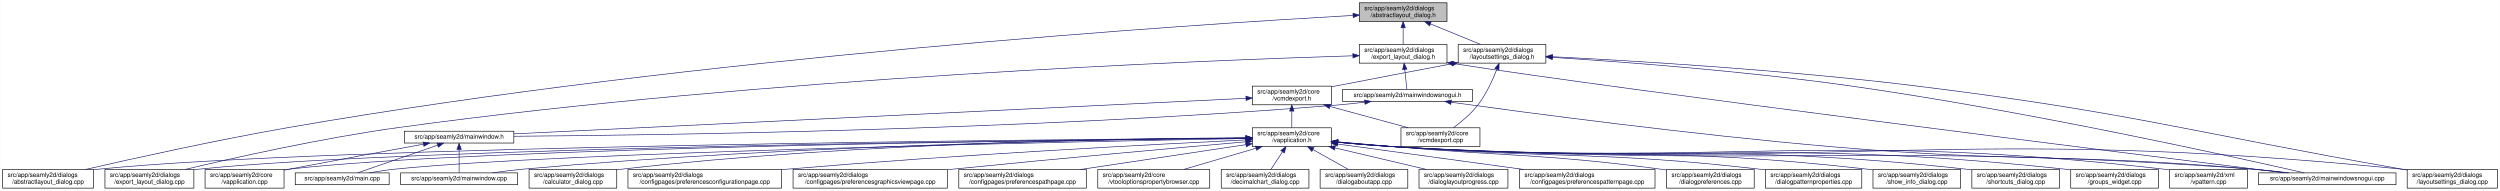
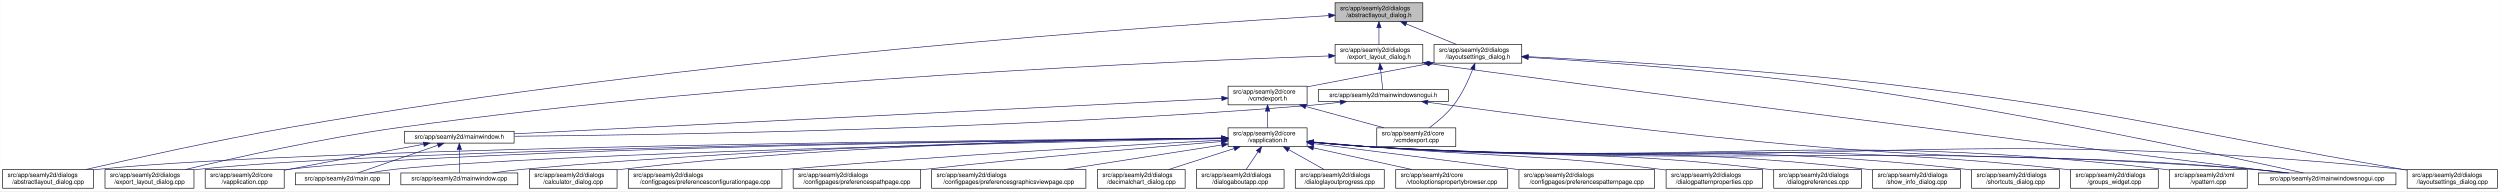
- <svg xmlns="http://www.w3.org/2000/svg" xmlns:xlink="http://www.w3.org/1999/xlink" width="4020pt" height="307pt" viewBox="0.00 0.00 4019.50 307.00">
+ <svg xmlns="http://www.w3.org/2000/svg" xmlns:xlink="http://www.w3.org/1999/xlink" width="4018pt" height="307pt" viewBox="0.00 0.00 4017.50 307.00">
  <g id="graph0" class="graph" transform="scale(1 1) rotate(0) translate(4 303)">
-     <polygon fill="white" stroke="transparent" points="-4,4 -4,-303 4015.5,-303 4015.5,4 -4,4" />
+     <polygon fill="white" stroke="transparent" points="-4,4 -4,-303 4013.5,-303 4013.5,4 -4,4" />
    <g id="node1" class="node">
      <g id="a_node1">
        <a xlink:title=" ">
-           <polygon fill="#bfbfbf" stroke="black" points="2181.5,-268.5 2181.5,-298.5 2322.5,-298.5 2322.5,-268.5 2181.5,-268.5" />
-           <text text-anchor="start" x="2189.5" y="-286.5" font-family="Helvetica,sans-Serif" font-size="10.00">src/app/seamly2d/dialogs</text>
-           <text text-anchor="middle" x="2252" y="-275.5" font-family="Helvetica,sans-Serif" font-size="10.00">/abstractlayout_dialog.h</text>
+           <polygon fill="#bfbfbf" stroke="black" points="2141.5,-268.5 2141.5,-298.5 2282.5,-298.5 2282.5,-268.5 2141.5,-268.5" />
+           <text text-anchor="start" x="2149.5" y="-286.5" font-family="Helvetica,sans-Serif" font-size="10.00">src/app/seamly2d/dialogs</text>
+           <text text-anchor="middle" x="2212" y="-275.5" font-family="Helvetica,sans-Serif" font-size="10.00">/abstractlayout_dialog.h</text>
        </a>
      </g>
    </g>
    <g id="node2" class="node">
      <g id="a_node2">
        <a xlink:href="../../dd/db4/abstractlayout__dialog_8cpp.html" target="_top" xlink:title=" ">
          <polygon fill="white" stroke="black" points="0,-0.5 0,-30.5 146,-30.5 146,-0.5 0,-0.5" />
          <text text-anchor="start" x="8" y="-18.5" font-family="Helvetica,sans-Serif" font-size="10.00">src/app/seamly2d/dialogs</text>
          <text text-anchor="middle" x="73" y="-7.5" font-family="Helvetica,sans-Serif" font-size="10.00">/abstractlayout_dialog.cpp</text>
        </a>
      </g>
    </g>
    <g id="edge1" class="edge">
-       <path fill="none" stroke="midnightblue" d="M2171.27,-278.2C1917.67,-263.84 1114.95,-211.87 460,-98 343.65,-77.77 208.95,-47.93 133.08,-30.53" />
-       <polygon fill="midnightblue" stroke="midnightblue" points="2171.32,-281.71 2181.5,-278.78 2171.71,-274.72 2171.32,-281.71" />
+       <path fill="none" stroke="midnightblue" d="M2131.34,-277.93C1881.51,-262.95 1098.89,-209.73 460,-98 343.84,-77.69 209.35,-47.95 133.41,-30.57" />
+       <polygon fill="midnightblue" stroke="midnightblue" points="2131.23,-281.43 2141.42,-278.54 2131.65,-274.45 2131.23,-281.43" />
    </g>
    <g id="node3" class="node">
      <g id="a_node3">
        <a xlink:href="../../d1/d8e/export__layout__dialog_8h.html" target="_top" xlink:title=" ">
-           <polygon fill="white" stroke="black" points="2181.5,-201.5 2181.5,-231.5 2322.5,-231.5 2322.5,-201.5 2181.5,-201.5" />
-           <text text-anchor="start" x="2189.5" y="-219.5" font-family="Helvetica,sans-Serif" font-size="10.00">src/app/seamly2d/dialogs</text>
-           <text text-anchor="middle" x="2252" y="-208.5" font-family="Helvetica,sans-Serif" font-size="10.00">/export_layout_dialog.h</text>
+           <polygon fill="white" stroke="black" points="2141.5,-201.5 2141.5,-231.5 2282.5,-231.5 2282.5,-201.5 2141.5,-201.5" />
+           <text text-anchor="start" x="2149.5" y="-219.5" font-family="Helvetica,sans-Serif" font-size="10.00">src/app/seamly2d/dialogs</text>
+           <text text-anchor="middle" x="2212" y="-208.5" font-family="Helvetica,sans-Serif" font-size="10.00">/export_layout_dialog.h</text>
        </a>
      </g>
    </g>
    <g id="edge2" class="edge">
-       <path fill="none" stroke="midnightblue" d="M2252,-258.11C2252,-249.15 2252,-239.32 2252,-231.58" />
-       <polygon fill="midnightblue" stroke="midnightblue" points="2248.5,-258.4 2252,-268.4 2255.5,-258.4 2248.5,-258.4" />
+       <path fill="none" stroke="midnightblue" d="M2212,-258.11C2212,-249.15 2212,-239.32 2212,-231.58" />
+       <polygon fill="midnightblue" stroke="midnightblue" points="2208.5,-258.4 2212,-268.4 2215.5,-258.4 2208.5,-258.4" />
    </g>
    <g id="node11" class="node">
      <g id="a_node11">
        <a xlink:href="../../d3/dd8/layoutsettings__dialog_8h.html" target="_top" xlink:title=" ">
-           <polygon fill="white" stroke="black" points="2340.5,-201.5 2340.5,-231.5 2481.5,-231.5 2481.5,-201.5 2340.5,-201.5" />
-           <text text-anchor="start" x="2348.5" y="-219.5" font-family="Helvetica,sans-Serif" font-size="10.00">src/app/seamly2d/dialogs</text>
-           <text text-anchor="middle" x="2411" y="-208.5" font-family="Helvetica,sans-Serif" font-size="10.00">/layoutsettings_dialog.h</text>
+           <polygon fill="white" stroke="black" points="2300.5,-201.5 2300.5,-231.5 2441.5,-231.5 2441.5,-201.5 2300.5,-201.5" />
+           <text text-anchor="start" x="2308.5" y="-219.5" font-family="Helvetica,sans-Serif" font-size="10.00">src/app/seamly2d/dialogs</text>
+           <text text-anchor="middle" x="2371" y="-208.5" font-family="Helvetica,sans-Serif" font-size="10.00">/layoutsettings_dialog.h</text>
        </a>
      </g>
    </g>
    <g id="edge11" class="edge">
-       <path fill="none" stroke="midnightblue" d="M2295.92,-264.54C2321.37,-254.14 2352.93,-241.24 2376.57,-231.58" />
-       <polygon fill="midnightblue" stroke="midnightblue" points="2294.43,-261.37 2286.5,-268.4 2297.08,-267.85 2294.43,-261.37" />
+       <path fill="none" stroke="midnightblue" d="M2255.92,-264.54C2281.37,-254.14 2312.93,-241.24 2336.57,-231.58" />
+       <polygon fill="midnightblue" stroke="midnightblue" points="2254.43,-261.37 2246.5,-268.4 2257.08,-267.85 2254.43,-261.37" />
    </g>
    <g id="node4" class="node">
      <g id="a_node4">
        <a xlink:href="../../dd/d54/export__layout__dialog_8cpp.html" target="_top" xlink:title=" ">
          <polygon fill="white" stroke="black" points="164.5,-0.5 164.5,-30.5 307.5,-30.5 307.5,-0.5 164.5,-0.5" />
          <text text-anchor="start" x="172.5" y="-18.5" font-family="Helvetica,sans-Serif" font-size="10.00">src/app/seamly2d/dialogs</text>
          <text text-anchor="middle" x="236" y="-7.5" font-family="Helvetica,sans-Serif" font-size="10.00">/export_layout_dialog.cpp</text>
        </a>
      </g>
    </g>
    <g id="edge3" class="edge">
-       <path fill="none" stroke="midnightblue" d="M2170.97,-213.27C1933.96,-205.95 1221.87,-178.38 637,-98 513.48,-81.03 370.86,-49.02 293.38,-30.57" />
-       <polygon fill="midnightblue" stroke="midnightblue" points="2171.12,-216.77 2181.22,-213.58 2171.33,-209.78 2171.12,-216.77" />
+       <path fill="none" stroke="midnightblue" d="M2131.34,-213.07C1898.58,-205.3 1206.05,-176.73 637,-98 513.5,-80.91 370.87,-48.95 293.38,-30.54" />
+       <polygon fill="midnightblue" stroke="midnightblue" points="2131.3,-216.57 2141.41,-213.41 2131.54,-209.58 2131.3,-216.57" />
    </g>
    <g id="node5" class="node">
      <g id="a_node5">
        <a xlink:href="../../d1/d82/mainwindowsnogui_8h.html" target="_top" xlink:title=" ">
-           <polygon fill="white" stroke="black" points="2154.5,-140 2154.5,-159 2363.5,-159 2363.5,-140 2154.5,-140" />
-           <text text-anchor="middle" x="2259" y="-147" font-family="Helvetica,sans-Serif" font-size="10.00">src/app/seamly2d/mainwindowsnogui.h</text>
+           <polygon fill="white" stroke="black" points="2114.5,-140 2114.5,-159 2323.5,-159 2323.5,-140 2114.5,-140" />
+           <text text-anchor="middle" x="2219" y="-147" font-family="Helvetica,sans-Serif" font-size="10.00">src/app/seamly2d/mainwindowsnogui.h</text>
        </a>
      </g>
    </g>
    <g id="edge4" class="edge">
-       <path fill="none" stroke="midnightblue" d="M2254.61,-191.25C2255.82,-180.02 2257.18,-167.38 2258.06,-159.19" />
-       <polygon fill="midnightblue" stroke="midnightblue" points="2251.11,-191.08 2253.52,-201.4 2258.07,-191.83 2251.11,-191.08" />
+       <path fill="none" stroke="midnightblue" d="M2214.61,-191.25C2215.82,-180.02 2217.18,-167.38 2218.06,-159.19" />
+       <polygon fill="midnightblue" stroke="midnightblue" points="2211.11,-191.08 2213.52,-201.4 2218.07,-191.83 2211.11,-191.08" />
    </g>
    <g id="node10" class="node">
      <g id="a_node10">
        <a xlink:href="../../d8/de8/mainwindowsnogui_8cpp.html" target="_top" xlink:title=" ">
-           <polygon fill="white" stroke="black" points="3627.5,-6 3627.5,-25 3848.5,-25 3848.5,-6 3627.5,-6" />
-           <text text-anchor="middle" x="3738" y="-13" font-family="Helvetica,sans-Serif" font-size="10.00">src/app/seamly2d/mainwindowsnogui.cpp</text>
+           <polygon fill="white" stroke="black" points="3625.5,-6 3625.5,-25 3846.5,-25 3846.5,-6 3625.5,-6" />
+           <text text-anchor="middle" x="3736" y="-13" font-family="Helvetica,sans-Serif" font-size="10.00">src/app/seamly2d/mainwindowsnogui.cpp</text>
        </a>
      </g>
    </g>
    <g id="edge10" class="edge">
-       <path fill="none" stroke="midnightblue" d="M2332.84,-200.76C2615.51,-156.91 3427.31,-55.17 3669.22,-25.04" />
-       <polygon fill="midnightblue" stroke="midnightblue" points="2331.94,-197.35 2322.6,-202.36 2333.03,-204.27 2331.94,-197.35" />
+       <path fill="none" stroke="midnightblue" d="M2292.61,-200.82C2468.11,-174.67 3404.53,-57.77 3667.38,-25.04" />
+       <polygon fill="midnightblue" stroke="midnightblue" points="2291.96,-197.38 2282.6,-202.34 2293.02,-204.3 2291.96,-197.38" />
    </g>
    <g id="node6" class="node">
      <g id="a_node6">
        <a xlink:href="../../d9/d53/mainwindow_8h.html" target="_top" xlink:title=" ">
          <polygon fill="white" stroke="black" points="646,-73 646,-92 822,-92 822,-73 646,-73" />
          <text text-anchor="middle" x="734" y="-80" font-family="Helvetica,sans-Serif" font-size="10.00">src/app/seamly2d/mainwindow.h</text>
        </a>
      </g>
    </g>
    <g id="edge5" class="edge">
-       <path fill="none" stroke="midnightblue" d="M2190.1,-138.71C2175.25,-136.89 2159.62,-135.19 2145,-134 1645.68,-93.39 1044.32,-85.44 822.08,-83.88" />
-       <polygon fill="midnightblue" stroke="midnightblue" points="2189.87,-142.21 2200.23,-139.99 2190.75,-135.27 2189.87,-142.21" />
+       <path fill="none" stroke="midnightblue" d="M2149.85,-138.7C2135.08,-136.88 2119.54,-135.19 2105,-134 1621.91,-94.46 1040.52,-85.87 822.38,-84.01" />
+       <polygon fill="midnightblue" stroke="midnightblue" points="2149.58,-142.19 2159.94,-139.96 2150.45,-135.24 2149.58,-142.19" />
    </g>
    <g id="edge9" class="edge">
-       <path fill="none" stroke="midnightblue" d="M2329.25,-138.57C2452.88,-121.45 2717.5,-86.35 2942,-67 3241.76,-41.16 3318.26,-57.06 3618,-31 3636.29,-29.41 3656.1,-27.21 3674.25,-25.01" />
-       <polygon fill="midnightblue" stroke="midnightblue" points="2328.59,-135.13 2319.16,-139.98 2329.55,-142.07 2328.59,-135.13" />
+       <path fill="none" stroke="midnightblue" d="M2290.32,-138.61C2416.32,-121.48 2686.69,-86.28 2916,-67 3226.43,-40.9 3305.62,-57.7 3616,-31 3634.29,-29.43 3654.1,-27.23 3672.25,-25.03" />
+       <polygon fill="midnightblue" stroke="midnightblue" points="2289.84,-135.14 2280.4,-139.96 2290.78,-142.08 2289.84,-135.14" />
    </g>
    <g id="node7" class="node">
      <g id="a_node7">
        <a xlink:href="../../d3/dd8/vapplication_8cpp.html" target="_top" xlink:title=" ">
          <polygon fill="white" stroke="black" points="325.5,-0.5 325.5,-30.5 452.5,-30.5 452.5,-0.5 325.5,-0.5" />
          <text text-anchor="start" x="333.5" y="-18.5" font-family="Helvetica,sans-Serif" font-size="10.00">src/app/seamly2d/core</text>
          <text text-anchor="middle" x="389" y="-7.5" font-family="Helvetica,sans-Serif" font-size="10.00">/vapplication.cpp</text>
        </a>
      </g>
    </g>
    <g id="edge6" class="edge">
      <path fill="none" stroke="midnightblue" d="M676.66,-71.16C621.38,-61.14 535.4,-45.37 461,-31 458.25,-30.47 455.43,-29.92 452.59,-29.36" />
      <polygon fill="midnightblue" stroke="midnightblue" points="676.15,-74.63 686.61,-72.97 677.4,-67.74 676.15,-74.63" />
    </g>
    <g id="node8" class="node">
      <g id="a_node8">
        <a xlink:href="../../dc/d14/app_2seamly2d_2main_8cpp.html" target="_top" xlink:title=" ">
          <polygon fill="white" stroke="black" points="470.5,-6 470.5,-25 621.5,-25 621.5,-6 470.5,-6" />
          <text text-anchor="middle" x="546" y="-13" font-family="Helvetica,sans-Serif" font-size="10.00">src/app/seamly2d/main.cpp</text>
        </a>
      </g>
    </g>
    <g id="edge7" class="edge">
      <path fill="none" stroke="midnightblue" d="M699.11,-69.44C661.81,-56.54 603.63,-36.42 570.77,-25.06" />
      <polygon fill="midnightblue" stroke="midnightblue" points="698.44,-72.91 709.04,-72.87 700.73,-66.29 698.44,-72.91" />
    </g>
    <g id="node9" class="node">
      <g id="a_node9">
        <a xlink:href="../../d8/dd9/mainwindow_8cpp.html" target="_top" xlink:title=" ">
          <polygon fill="white" stroke="black" points="640,-6 640,-25 828,-25 828,-6 640,-6" />
          <text text-anchor="middle" x="734" y="-13" font-family="Helvetica,sans-Serif" font-size="10.00">src/app/seamly2d/mainwindow.cpp</text>
        </a>
      </g>
    </g>
    <g id="edge8" class="edge">
      <path fill="none" stroke="midnightblue" d="M734,-62.54C734,-50.17 734,-34.62 734,-25.13" />
      <polygon fill="midnightblue" stroke="midnightblue" points="730.5,-62.73 734,-72.73 737.5,-62.73 730.5,-62.73" />
    </g>
    <g id="edge40" class="edge">
-       <path fill="none" stroke="midnightblue" d="M2492.12,-210.75C2601.15,-203.77 2800.82,-188.94 2970,-165 3253.38,-124.91 3590.68,-50.18 3701.06,-25.02" />
-       <polygon fill="midnightblue" stroke="midnightblue" points="2491.62,-207.27 2481.86,-211.4 2492.06,-214.26 2491.62,-207.27" />
+       <path fill="none" stroke="midnightblue" d="M2451.96,-210.86C2563.2,-203.91 2769.39,-189.01 2944,-165 3236.08,-124.84 3584.02,-50.16 3697.89,-25.01" />
+       <polygon fill="midnightblue" stroke="midnightblue" points="2451.58,-207.38 2441.82,-211.49 2452.02,-214.36 2451.58,-207.38" />
    </g>
    <g id="node12" class="node">
      <g id="a_node12">
        <a xlink:href="../../dd/d57/vcmdexport_8h.html" target="_top" xlink:title=" ">
-           <polygon fill="white" stroke="black" points="2009.5,-134.5 2009.5,-164.5 2136.5,-164.5 2136.5,-134.5 2009.5,-134.5" />
-           <text text-anchor="start" x="2017.5" y="-152.5" font-family="Helvetica,sans-Serif" font-size="10.00">src/app/seamly2d/core</text>
-           <text text-anchor="middle" x="2073" y="-141.5" font-family="Helvetica,sans-Serif" font-size="10.00">/vcmdexport.h</text>
+           <polygon fill="white" stroke="black" points="1969.5,-134.5 1969.5,-164.5 2096.5,-164.5 2096.5,-134.5 1969.5,-134.5" />
+           <text text-anchor="start" x="1977.5" y="-152.5" font-family="Helvetica,sans-Serif" font-size="10.00">src/app/seamly2d/core</text>
+           <text text-anchor="middle" x="2033" y="-141.5" font-family="Helvetica,sans-Serif" font-size="10.00">/vcmdexport.h</text>
        </a>
      </g>
    </g>
    <g id="edge12" class="edge">
-       <path fill="none" stroke="midnightblue" d="M2330.42,-200.44C2277.65,-190.52 2207.19,-177.17 2145,-165 2142.25,-164.46 2139.44,-163.91 2136.6,-163.35" />
-       <polygon fill="midnightblue" stroke="midnightblue" points="2329.92,-203.91 2340.39,-202.32 2331.21,-197.03 2329.92,-203.91" />
+       <path fill="none" stroke="midnightblue" d="M2290.42,-200.44C2237.65,-190.52 2167.19,-177.17 2105,-165 2102.25,-164.46 2099.44,-163.91 2096.6,-163.35" />
+       <polygon fill="midnightblue" stroke="midnightblue" points="2289.92,-203.91 2300.39,-202.32 2291.21,-197.03 2289.92,-203.91" />
    </g>
    <g id="node25" class="node">
      <g id="a_node25">
        <a xlink:href="../../d0/dfa/layoutsettings__dialog_8cpp.html" target="_top" xlink:title=" ">
-           <polygon fill="white" stroke="black" points="3866.5,-0.5 3866.5,-30.5 4011.5,-30.5 4011.5,-0.5 3866.5,-0.5" />
-           <text text-anchor="start" x="3874.5" y="-18.5" font-family="Helvetica,sans-Serif" font-size="10.00">src/app/seamly2d/dialogs</text>
-           <text text-anchor="middle" x="3939" y="-7.5" font-family="Helvetica,sans-Serif" font-size="10.00">/layoutsettings_dialog.cpp</text>
+           <polygon fill="white" stroke="black" points="3864.5,-0.5 3864.5,-30.5 4009.5,-30.5 4009.5,-0.5 3864.5,-0.5" />
+           <text text-anchor="start" x="3872.5" y="-18.5" font-family="Helvetica,sans-Serif" font-size="10.00">src/app/seamly2d/dialogs</text>
+           <text text-anchor="middle" x="3937" y="-7.5" font-family="Helvetica,sans-Serif" font-size="10.00">/layoutsettings_dialog.cpp</text>
        </a>
      </g>
    </g>
    <g id="edge39" class="edge">
-       <path fill="none" stroke="midnightblue" d="M2492.25,-211.77C2617.65,-205.47 2865.74,-190.81 3075,-165 3425.4,-121.79 3510.23,-91.88 3858,-31 3860.67,-30.53 3863.4,-30.05 3866.15,-29.57" />
-       <polygon fill="midnightblue" stroke="midnightblue" points="2491.78,-208.29 2481.97,-212.29 2492.13,-215.29 2491.78,-208.29" />
+       <path fill="none" stroke="midnightblue" d="M2451.89,-211.89C2579.68,-205.65 2835.97,-190.96 3052,-165 3411.68,-121.78 3499.03,-92.7 3856,-31 3858.67,-30.54 3861.4,-30.06 3864.15,-29.58" />
+       <polygon fill="midnightblue" stroke="midnightblue" points="2451.61,-208.4 2441.79,-212.38 2451.95,-215.39 2451.61,-208.4" />
    </g>
    <g id="node30" class="node">
      <g id="a_node30">
        <a xlink:href="../../df/d9b/vcmdexport_8cpp.html" target="_top" xlink:title=" ">
-           <polygon fill="white" stroke="black" points="2248.5,-67.5 2248.5,-97.5 2375.5,-97.5 2375.5,-67.5 2248.5,-67.5" />
-           <text text-anchor="start" x="2256.5" y="-85.5" font-family="Helvetica,sans-Serif" font-size="10.00">src/app/seamly2d/core</text>
-           <text text-anchor="middle" x="2312" y="-74.5" font-family="Helvetica,sans-Serif" font-size="10.00">/vcmdexport.cpp</text>
+           <polygon fill="white" stroke="black" points="2208.5,-67.5 2208.5,-97.5 2335.5,-97.5 2335.5,-67.5 2208.5,-67.5" />
+           <text text-anchor="start" x="2216.5" y="-85.5" font-family="Helvetica,sans-Serif" font-size="10.00">src/app/seamly2d/core</text>
+           <text text-anchor="middle" x="2272" y="-74.5" font-family="Helvetica,sans-Serif" font-size="10.00">/vcmdexport.cpp</text>
        </a>
      </g>
    </g>
    <g id="edge38" class="edge">
-       <path fill="none" stroke="midnightblue" d="M2402.63,-191.45C2395.96,-174.37 2385.52,-151.46 2372,-134 2361,-119.79 2345.39,-106.81 2332.85,-97.56" />
-       <polygon fill="midnightblue" stroke="midnightblue" points="2399.5,-193.08 2406.28,-201.23 2406.06,-190.63 2399.5,-193.08" />
+       <path fill="none" stroke="midnightblue" d="M2362.63,-191.45C2355.96,-174.37 2345.52,-151.46 2332,-134 2321,-119.79 2305.39,-106.81 2292.85,-97.56" />
+       <polygon fill="midnightblue" stroke="midnightblue" points="2359.5,-193.08 2366.28,-201.23 2366.06,-190.63 2359.5,-193.08" />
    </g>
    <g id="edge37" class="edge">
-       <path fill="none" stroke="midnightblue" d="M1999.07,-144.91C1769.54,-133.77 1069.74,-99.8 822.04,-87.77" />
-       <polygon fill="midnightblue" stroke="midnightblue" points="1999.16,-148.42 2009.32,-145.41 1999.5,-141.43 1999.16,-148.42" />
+       <path fill="none" stroke="midnightblue" d="M1959.47,-144.82C1735.8,-133.63 1064.1,-100.02 822.11,-87.91" />
+       <polygon fill="midnightblue" stroke="midnightblue" points="1959.3,-148.32 1969.47,-145.32 1959.65,-141.33 1959.3,-148.32" />
    </g>
    <g id="node13" class="node">
      <g id="a_node13">
        <a xlink:href="../../d9/d02/vapplication_8h.html" target="_top" xlink:title=" ">
-           <polygon fill="white" stroke="black" points="2009.5,-67.5 2009.5,-97.5 2136.5,-97.5 2136.5,-67.5 2009.5,-67.5" />
-           <text text-anchor="start" x="2017.5" y="-85.5" font-family="Helvetica,sans-Serif" font-size="10.00">src/app/seamly2d/core</text>
-           <text text-anchor="middle" x="2073" y="-74.5" font-family="Helvetica,sans-Serif" font-size="10.00">/vapplication.h</text>
+           <polygon fill="white" stroke="black" points="1969.5,-67.5 1969.5,-97.5 2096.5,-97.5 2096.5,-67.5 1969.5,-67.5" />
+           <text text-anchor="start" x="1977.5" y="-85.5" font-family="Helvetica,sans-Serif" font-size="10.00">src/app/seamly2d/core</text>
+           <text text-anchor="middle" x="2033" y="-74.5" font-family="Helvetica,sans-Serif" font-size="10.00">/vapplication.h</text>
        </a>
      </g>
    </g>
    <g id="edge13" class="edge">
-       <path fill="none" stroke="midnightblue" d="M2073,-124.11C2073,-115.15 2073,-105.32 2073,-97.58" />
-       <polygon fill="midnightblue" stroke="midnightblue" points="2069.5,-124.4 2073,-134.4 2076.5,-124.4 2069.5,-124.4" />
+       <path fill="none" stroke="midnightblue" d="M2033,-124.11C2033,-115.15 2033,-105.32 2033,-97.58" />
+       <polygon fill="midnightblue" stroke="midnightblue" points="2029.5,-124.4 2033,-134.4 2036.5,-124.4 2029.5,-124.4" />
    </g>
    <g id="edge36" class="edge">
-       <path fill="none" stroke="midnightblue" d="M2134.22,-131.85C2173.19,-121.25 2223.1,-107.68 2260.12,-97.61" />
-       <polygon fill="midnightblue" stroke="midnightblue" points="2133.3,-128.47 2124.57,-134.48 2135.13,-135.23 2133.3,-128.47" />
+       <path fill="none" stroke="midnightblue" d="M2094.22,-131.85C2133.19,-121.25 2183.1,-107.68 2220.12,-97.61" />
+       <polygon fill="midnightblue" stroke="midnightblue" points="2093.3,-128.47 2084.57,-134.48 2095.13,-135.23 2093.3,-128.47" />
    </g>
    <g id="edge15" class="edge">
-       <path fill="none" stroke="midnightblue" d="M1999.36,-81.03C1693.55,-78.83 522.63,-68.14 155,-31 152.12,-30.71 149.2,-30.38 146.24,-30.01" />
-       <polygon fill="midnightblue" stroke="midnightblue" points="1999.42,-84.53 2009.44,-81.1 1999.47,-77.53 1999.42,-84.53" />
+       <path fill="none" stroke="midnightblue" d="M1958.94,-80.98C1656.5,-78.61 514.18,-67.38 155,-31 152.12,-30.71 149.2,-30.37 146.24,-30.01" />
+       <polygon fill="midnightblue" stroke="midnightblue" points="1959.31,-84.48 1969.34,-81.06 1959.37,-77.48 1959.31,-84.48" />
    </g>
    <g id="edge27" class="edge">
-       <path fill="none" stroke="midnightblue" d="M1998.95,-80.86C1708.97,-78.12 650.1,-65.88 316,-31 313.33,-30.72 310.62,-30.4 307.88,-30.06" />
-       <polygon fill="midnightblue" stroke="midnightblue" points="1999.32,-84.36 2009.35,-80.96 1999.38,-77.36 1999.32,-84.36" />
+       <path fill="none" stroke="midnightblue" d="M1959.2,-80.8C1673.78,-77.88 641.94,-65.14 316,-31 313.33,-30.72 310.62,-30.4 307.89,-30.05" />
+       <polygon fill="midnightblue" stroke="midnightblue" points="1959.4,-84.31 1969.44,-80.91 1959.48,-77.31 1959.4,-84.31" />
    </g>
    <g id="edge14" class="edge">
-       <path fill="none" stroke="midnightblue" d="M1999.17,-80.83C1724.92,-78.08 764.97,-66.12 461,-31 458.21,-30.68 455.37,-30.3 452.51,-29.89" />
-       <polygon fill="midnightblue" stroke="midnightblue" points="1999.37,-84.33 2009.41,-80.93 1999.44,-77.33 1999.37,-84.33" />
-     </g>
-     <g id="edge31" class="edge">
-       <path fill="none" stroke="midnightblue" d="M1999,-80.22C1743.65,-75.6 900.45,-58.58 631,-31 617.3,-29.6 602.47,-27.33 589.09,-25" />
-       <polygon fill="midnightblue" stroke="midnightblue" points="1999.21,-83.72 2009.27,-80.41 1999.34,-76.73 1999.21,-83.72" />
+       <path fill="none" stroke="midnightblue" d="M1959.18,-80.76C1689.33,-77.8 756.75,-65.29 461,-31 458.21,-30.68 455.37,-30.3 452.51,-29.89" />
+       <polygon fill="midnightblue" stroke="midnightblue" points="1959.22,-84.26 1969.26,-80.87 1959.3,-77.26 1959.22,-84.26" />
+     </g>
+     <g id="edge32" class="edge">
+       <path fill="none" stroke="midnightblue" d="M1959.34,-80.14C1709.05,-75.32 892.37,-57.88 631,-31 617.45,-29.61 602.79,-27.37 589.53,-25.07" />
+       <polygon fill="midnightblue" stroke="midnightblue" points="1959.35,-83.64 1969.42,-80.33 1959.49,-76.64 1959.35,-83.64" />
    </g>
    <g id="edge35" class="edge">
-       <path fill="none" stroke="midnightblue" d="M1998.91,-81.03C1806.71,-79.25 1276.47,-70.81 837,-31 820.81,-29.53 803.28,-27.31 787.34,-25.03" />
-       <polygon fill="midnightblue" stroke="midnightblue" points="1999.14,-84.53 2009.17,-81.12 1999.21,-77.53 1999.14,-84.53" />
+       <path fill="none" stroke="midnightblue" d="M1959.3,-80.89C1771.65,-78.79 1260.72,-69.68 837,-31 820.81,-29.52 803.28,-27.29 787.34,-25.02" />
+       <polygon fill="midnightblue" stroke="midnightblue" points="1959.28,-84.39 1969.32,-81 1959.36,-77.39 1959.28,-84.39" />
    </g>
    <g id="edge33" class="edge">
-       <path fill="none" stroke="midnightblue" d="M2146.76,-74.09C2175.51,-71.45 2208.77,-68.71 2239,-67 2851.12,-32.31 3006.54,-75.82 3618,-31 3637.15,-29.6 3657.94,-27.34 3676.75,-25.03" />
-       <polygon fill="midnightblue" stroke="midnightblue" points="2146.42,-70.6 2136.78,-75.01 2147.07,-77.57 2146.42,-70.6" />
+       <path fill="none" stroke="midnightblue" d="M2106.76,-74.07C2135.51,-71.44 2168.77,-68.7 2199,-67 2827.98,-31.57 2987.69,-76.84 3616,-31 3635.15,-29.6 3655.94,-27.35 3674.75,-25.04" />
+       <polygon fill="midnightblue" stroke="midnightblue" points="2106.42,-70.59 2096.78,-75 2107.07,-77.56 2106.42,-70.59" />
    </g>
    <g id="node14" class="node">
      <g id="a_node14">
        <a xlink:href="../../d7/dfa/calculator__dialog_8cpp.html" target="_top" xlink:title=" ">
          <polygon fill="white" stroke="black" points="846.5,-0.5 846.5,-30.5 987.5,-30.5 987.5,-0.5 846.5,-0.5" />
          <text text-anchor="start" x="854.5" y="-18.5" font-family="Helvetica,sans-Serif" font-size="10.00">src/app/seamly2d/dialogs</text>
          <text text-anchor="middle" x="917" y="-7.5" font-family="Helvetica,sans-Serif" font-size="10.00">/calculator_dialog.cpp</text>
        </a>
      </g>
    </g>
    <g id="edge16" class="edge">
-       <path fill="none" stroke="midnightblue" d="M1999.22,-81.46C1824.38,-80.61 1371.38,-74.05 996,-31 993.23,-30.68 990.41,-30.33 987.56,-29.94" />
-       <polygon fill="midnightblue" stroke="midnightblue" points="1999.32,-84.96 2009.33,-81.5 1999.35,-77.96 1999.32,-84.96" />
+       <path fill="none" stroke="midnightblue" d="M1959.23,-81.27C1788.95,-79.99 1355.5,-72.56 996,-31 993.23,-30.68 990.41,-30.32 987.57,-29.93" />
+       <polygon fill="midnightblue" stroke="midnightblue" points="1959.31,-84.77 1969.34,-81.34 1959.36,-77.77 1959.31,-84.77" />
    </g>
    <g id="node15" class="node">
      <g id="a_node15">
        <a xlink:href="../../d2/d2d/preferencesconfigurationpage_8cpp.html" target="_top" xlink:title=" ">
          <polygon fill="white" stroke="black" points="1005.5,-0.5 1005.5,-30.5 1252.5,-30.5 1252.5,-0.5 1005.5,-0.5" />
          <text text-anchor="start" x="1013.5" y="-18.5" font-family="Helvetica,sans-Serif" font-size="10.00">src/app/seamly2d/dialogs</text>
          <text text-anchor="middle" x="1129" y="-7.5" font-family="Helvetica,sans-Serif" font-size="10.00">/configpages/preferencesconfigurationpage.cpp</text>
        </a>
      </g>
    </g>
    <g id="edge17" class="edge">
-       <path fill="none" stroke="midnightblue" d="M1998.94,-78.04C1856.21,-71.12 1533.17,-54.21 1262,-31 1258.88,-30.73 1255.71,-30.45 1252.52,-30.16" />
-       <polygon fill="midnightblue" stroke="midnightblue" points="1999.16,-81.56 2009.31,-78.54 1999.49,-74.56 1999.16,-81.56" />
+       <path fill="none" stroke="midnightblue" d="M1959.38,-77.77C1821.98,-70.56 1517.18,-53.44 1261,-31 1258.24,-30.76 1255.46,-30.51 1252.65,-30.25" />
+       <polygon fill="midnightblue" stroke="midnightblue" points="1959.21,-81.26 1969.38,-78.29 1959.58,-74.27 1959.21,-81.26" />
    </g>
    <g id="node16" class="node">
      <g id="a_node16">
-         <a xlink:href="../../d9/d70/preferencesgraphicsviewpage_8cpp.html" target="_top" xlink:title=" ">
-           <polygon fill="white" stroke="black" points="1271,-0.5 1271,-30.5 1519,-30.5 1519,-0.5 1271,-0.5" />
-           <text text-anchor="start" x="1279" y="-18.5" font-family="Helvetica,sans-Serif" font-size="10.00">src/app/seamly2d/dialogs</text>
-           <text text-anchor="middle" x="1395" y="-7.5" font-family="Helvetica,sans-Serif" font-size="10.00">/configpages/preferencesgraphicsviewpage.cpp</text>
+         <a xlink:href="../../dc/d20/preferencespathpage_8cpp.html" target="_top" xlink:title=" ">
+           <polygon fill="white" stroke="black" points="1270.5,-0.5 1270.5,-30.5 1475.5,-30.5 1475.5,-0.5 1270.5,-0.5" />
+           <text text-anchor="start" x="1278.5" y="-18.5" font-family="Helvetica,sans-Serif" font-size="10.00">src/app/seamly2d/dialogs</text>
+           <text text-anchor="middle" x="1373" y="-7.5" font-family="Helvetica,sans-Serif" font-size="10.00">/configpages/preferencespathpage.cpp</text>
        </a>
      </g>
    </g>
    <g id="edge18" class="edge">
-       <path fill="none" stroke="midnightblue" d="M1999.04,-75.03C1894.19,-65.77 1696.35,-47.98 1528,-31 1525.11,-30.71 1522.19,-30.41 1519.24,-30.11" />
-       <polygon fill="midnightblue" stroke="midnightblue" points="1998.93,-78.53 2009.2,-75.93 1999.55,-71.56 1998.93,-78.53" />
+       <path fill="none" stroke="midnightblue" d="M1958.87,-75.58C1853.3,-66.96 1653.62,-49.87 1484,-31 1481.3,-30.7 1478.56,-30.39 1475.79,-30.07" />
+       <polygon fill="midnightblue" stroke="midnightblue" points="1958.85,-79.09 1969.1,-76.42 1959.42,-72.12 1958.85,-79.09" />
    </g>
    <g id="node17" class="node">
      <g id="a_node17">
-         <a xlink:href="../../dc/d20/preferencespathpage_8cpp.html" target="_top" xlink:title=" ">
-           <polygon fill="white" stroke="black" points="1537.5,-0.5 1537.5,-30.5 1742.5,-30.5 1742.5,-0.5 1537.5,-0.5" />
-           <text text-anchor="start" x="1545.5" y="-18.5" font-family="Helvetica,sans-Serif" font-size="10.00">src/app/seamly2d/dialogs</text>
-           <text text-anchor="middle" x="1640" y="-7.5" font-family="Helvetica,sans-Serif" font-size="10.00">/configpages/preferencespathpage.cpp</text>
+         <a xlink:href="../../d9/d70/preferencesgraphicsviewpage_8cpp.html" target="_top" xlink:title=" ">
+           <polygon fill="white" stroke="black" points="1493,-0.5 1493,-30.5 1741,-30.5 1741,-0.5 1493,-0.5" />
+           <text text-anchor="start" x="1501" y="-18.5" font-family="Helvetica,sans-Serif" font-size="10.00">src/app/seamly2d/dialogs</text>
+           <text text-anchor="middle" x="1617" y="-7.5" font-family="Helvetica,sans-Serif" font-size="10.00">/configpages/preferencesgraphicsviewpage.cpp</text>
        </a>
      </g>
    </g>
    <g id="edge19" class="edge">
-       <path fill="none" stroke="midnightblue" d="M1999.02,-70.39C1925.62,-59.38 1812.9,-42.45 1733.38,-30.52" />
-       <polygon fill="midnightblue" stroke="midnightblue" points="1998.7,-73.89 2009.11,-71.91 1999.74,-66.96 1998.7,-73.89" />
+       <path fill="none" stroke="midnightblue" d="M1959.23,-69.97C1888.72,-58.96 1782.28,-42.33 1706.85,-30.54" />
+       <polygon fill="midnightblue" stroke="midnightblue" points="1958.95,-73.47 1969.37,-71.56 1960.03,-66.56 1958.95,-73.47" />
    </g>
    <g id="node18" class="node">
      <g id="a_node18">
-         <a xlink:href="../../d2/d00/vtooloptionspropertybrowser_8cpp.html" target="_top" xlink:title=" ">
-           <polygon fill="white" stroke="black" points="1761,-0.5 1761,-30.5 1941,-30.5 1941,-0.5 1761,-0.5" />
-           <text text-anchor="start" x="1769" y="-18.5" font-family="Helvetica,sans-Serif" font-size="10.00">src/app/seamly2d/core</text>
-           <text text-anchor="middle" x="1851" y="-7.5" font-family="Helvetica,sans-Serif" font-size="10.00">/vtooloptionspropertybrowser.cpp</text>
+         <a xlink:href="../../dd/dc2/decimalchart__dialog_8cpp.html" target="_top" xlink:title=" ">
+           <polygon fill="white" stroke="black" points="1759.5,-0.5 1759.5,-30.5 1900.5,-30.5 1900.5,-0.5 1759.5,-0.5" />
+           <text text-anchor="start" x="1767.5" y="-18.5" font-family="Helvetica,sans-Serif" font-size="10.00">src/app/seamly2d/dialogs</text>
+           <text text-anchor="middle" x="1830" y="-7.5" font-family="Helvetica,sans-Serif" font-size="10.00">/decimalchart_dialog.cpp</text>
        </a>
      </g>
    </g>
    <g id="edge20" class="edge">
-       <path fill="none" stroke="midnightblue" d="M2015.21,-64.58C1979.15,-54.02 1933.28,-40.59 1899.19,-30.61" />
-       <polygon fill="midnightblue" stroke="midnightblue" points="2014.52,-68.02 2025.1,-67.48 2016.49,-61.31 2014.52,-68.02" />
+       <path fill="none" stroke="midnightblue" d="M1979.06,-64.23C1946.22,-53.71 1904.8,-40.45 1873.96,-30.58" />
+       <polygon fill="midnightblue" stroke="midnightblue" points="1978.36,-67.68 1988.95,-67.4 1980.5,-61.01 1978.36,-67.68" />
    </g>
    <g id="node19" class="node">
      <g id="a_node19">
-         <a xlink:href="../../dd/dc2/decimalchart__dialog_8cpp.html" target="_top" xlink:title=" ">
-           <polygon fill="white" stroke="black" points="1959.5,-0.5 1959.5,-30.5 2100.5,-30.5 2100.5,-0.5 1959.5,-0.5" />
-           <text text-anchor="start" x="1967.5" y="-18.5" font-family="Helvetica,sans-Serif" font-size="10.00">src/app/seamly2d/dialogs</text>
-           <text text-anchor="middle" x="2030" y="-7.5" font-family="Helvetica,sans-Serif" font-size="10.00">/decimalchart_dialog.cpp</text>
+         <a xlink:href="../../dd/d64/dialogaboutapp_8cpp.html" target="_top" xlink:title=" ">
+           <polygon fill="white" stroke="black" points="1918.5,-0.5 1918.5,-30.5 2059.5,-30.5 2059.5,-0.5 1918.5,-0.5" />
+           <text text-anchor="start" x="1926.5" y="-18.5" font-family="Helvetica,sans-Serif" font-size="10.00">src/app/seamly2d/dialogs</text>
+           <text text-anchor="middle" x="1989" y="-7.5" font-family="Helvetica,sans-Serif" font-size="10.00">/dialogaboutapp.cpp</text>
        </a>
      </g>
    </g>
    <g id="edge21" class="edge">
-       <path fill="none" stroke="midnightblue" d="M2058.03,-58.87C2051.8,-49.46 2044.77,-38.83 2039.31,-30.58" />
-       <polygon fill="midnightblue" stroke="midnightblue" points="2055.23,-60.99 2063.67,-67.4 2061.07,-57.12 2055.23,-60.99" />
+       <path fill="none" stroke="midnightblue" d="M2017.68,-58.87C2011.31,-49.46 2004.12,-38.83 1998.53,-30.58" />
+       <polygon fill="midnightblue" stroke="midnightblue" points="2014.95,-61.08 2023.45,-67.4 2020.75,-57.15 2014.95,-61.08" />
    </g>
    <g id="node20" class="node">
      <g id="a_node20">
-         <a xlink:href="../../dd/d64/dialogaboutapp_8cpp.html" target="_top" xlink:title=" ">
-           <polygon fill="white" stroke="black" points="2118.5,-0.5 2118.5,-30.5 2259.5,-30.5 2259.5,-0.5 2118.5,-0.5" />
-           <text text-anchor="start" x="2126.5" y="-18.5" font-family="Helvetica,sans-Serif" font-size="10.00">src/app/seamly2d/dialogs</text>
-           <text text-anchor="middle" x="2189" y="-7.5" font-family="Helvetica,sans-Serif" font-size="10.00">/dialogaboutapp.cpp</text>
+         <a xlink:href="../../d6/d89/dialoglayoutprogress_8cpp.html" target="_top" xlink:title=" ">
+           <polygon fill="white" stroke="black" points="2077.5,-0.5 2077.5,-30.5 2220.5,-30.5 2220.5,-0.5 2077.5,-0.5" />
+           <text text-anchor="start" x="2085.5" y="-18.5" font-family="Helvetica,sans-Serif" font-size="10.00">src/app/seamly2d/dialogs</text>
+           <text text-anchor="middle" x="2149" y="-7.5" font-family="Helvetica,sans-Serif" font-size="10.00">/dialoglayoutprogress.cpp</text>
        </a>
      </g>
    </g>
    <g id="edge22" class="edge">
-       <path fill="none" stroke="midnightblue" d="M2107.27,-62.3C2125.42,-52.12 2147.32,-39.85 2163.88,-30.58" />
-       <polygon fill="midnightblue" stroke="midnightblue" points="2105.18,-59.45 2098.17,-67.4 2108.6,-65.56 2105.18,-59.45" />
+       <path fill="none" stroke="midnightblue" d="M2067.27,-62.3C2085.42,-52.12 2107.32,-39.85 2123.88,-30.58" />
+       <polygon fill="midnightblue" stroke="midnightblue" points="2065.18,-59.45 2058.17,-67.4 2068.6,-65.56 2065.18,-59.45" />
    </g>
    <g id="node21" class="node">
      <g id="a_node21">
-         <a xlink:href="../../d6/d89/dialoglayoutprogress_8cpp.html" target="_top" xlink:title=" ">
-           <polygon fill="white" stroke="black" points="2277.5,-0.5 2277.5,-30.5 2420.5,-30.5 2420.5,-0.5 2277.5,-0.5" />
-           <text text-anchor="start" x="2285.5" y="-18.5" font-family="Helvetica,sans-Serif" font-size="10.00">src/app/seamly2d/dialogs</text>
-           <text text-anchor="middle" x="2349" y="-7.5" font-family="Helvetica,sans-Serif" font-size="10.00">/dialoglayoutprogress.cpp</text>
+         <a xlink:href="../../d2/d00/vtooloptionspropertybrowser_8cpp.html" target="_top" xlink:title=" ">
+           <polygon fill="white" stroke="black" points="2239,-0.5 2239,-30.5 2419,-30.5 2419,-0.5 2239,-0.5" />
+           <text text-anchor="start" x="2247" y="-18.5" font-family="Helvetica,sans-Serif" font-size="10.00">src/app/seamly2d/core</text>
+           <text text-anchor="middle" x="2329" y="-7.5" font-family="Helvetica,sans-Serif" font-size="10.00">/vtooloptionspropertybrowser.cpp</text>
        </a>
      </g>
    </g>
    <g id="edge23" class="edge">
-       <path fill="none" stroke="midnightblue" d="M2142.56,-65.12C2187.72,-54.48 2245.98,-40.76 2289.08,-30.61" />
-       <polygon fill="midnightblue" stroke="midnightblue" points="2141.48,-61.78 2132.55,-67.48 2143.08,-68.59 2141.48,-61.78" />
+       <path fill="none" stroke="midnightblue" d="M2106.7,-65.32C2155.35,-54.63 2218.46,-40.77 2265,-30.55" />
+       <polygon fill="midnightblue" stroke="midnightblue" points="2105.88,-61.91 2096.86,-67.48 2107.38,-68.75 2105.88,-61.91" />
    </g>
    <g id="node22" class="node">
      <g id="a_node22">
        <a xlink:href="../../dc/d63/preferencespatternpage_8cpp.html" target="_top" xlink:title=" ">
-           <polygon fill="white" stroke="black" points="2439,-0.5 2439,-30.5 2657,-30.5 2657,-0.5 2439,-0.5" />
-           <text text-anchor="start" x="2447" y="-18.5" font-family="Helvetica,sans-Serif" font-size="10.00">src/app/seamly2d/dialogs</text>
-           <text text-anchor="middle" x="2548" y="-7.5" font-family="Helvetica,sans-Serif" font-size="10.00">/configpages/preferencespatternpage.cpp</text>
+           <polygon fill="white" stroke="black" points="2437,-0.5 2437,-30.5 2655,-30.5 2655,-0.5 2437,-0.5" />
+           <text text-anchor="start" x="2445" y="-18.5" font-family="Helvetica,sans-Serif" font-size="10.00">src/app/seamly2d/dialogs</text>
+           <text text-anchor="middle" x="2546" y="-7.5" font-family="Helvetica,sans-Serif" font-size="10.00">/configpages/preferencespatternpage.cpp</text>
        </a>
      </g>
    </g>
    <g id="edge24" class="edge">
-       <path fill="none" stroke="midnightblue" d="M2146.57,-71.43C2226.64,-60.48 2355.25,-42.88 2445.26,-30.56" />
-       <polygon fill="midnightblue" stroke="midnightblue" points="2146,-67.98 2136.57,-72.8 2146.95,-74.91 2146,-67.98" />
+       <path fill="none" stroke="midnightblue" d="M2106.66,-72.17C2193.08,-61.22 2337.17,-42.96 2436.64,-30.36" />
+       <polygon fill="midnightblue" stroke="midnightblue" points="2106.16,-68.7 2096.68,-73.43 2107.04,-75.65 2106.16,-68.7" />
    </g>
    <g id="node23" class="node">
      <g id="a_node23">
-         <a xlink:href="../../d5/dc5/dialogpreferences_8cpp.html" target="_top" xlink:title=" ">
-           <polygon fill="white" stroke="black" points="2675.5,-0.5 2675.5,-30.5 2816.5,-30.5 2816.5,-0.5 2675.5,-0.5" />
-           <text text-anchor="start" x="2683.5" y="-18.5" font-family="Helvetica,sans-Serif" font-size="10.00">src/app/seamly2d/dialogs</text>
-           <text text-anchor="middle" x="2746" y="-7.5" font-family="Helvetica,sans-Serif" font-size="10.00">/dialogpreferences.cpp</text>
+         <a xlink:href="../../d5/d18/dialogpatternproperties_8cpp.html" target="_top" xlink:title=" ">
+           <polygon fill="white" stroke="black" points="2673.5,-0.5 2673.5,-30.5 2828.5,-30.5 2828.5,-0.5 2673.5,-0.5" />
+           <text text-anchor="start" x="2681.5" y="-18.5" font-family="Helvetica,sans-Serif" font-size="10.00">src/app/seamly2d/dialogs</text>
+           <text text-anchor="middle" x="2751" y="-7.5" font-family="Helvetica,sans-Serif" font-size="10.00">/dialogpatternproperties.cpp</text>
        </a>
      </g>
    </g>
    <g id="edge25" class="edge">
-       <path fill="none" stroke="midnightblue" d="M2146.82,-75C2175.59,-72.48 2208.83,-69.59 2239,-67 2428.75,-50.71 2477.2,-56.01 2666,-31 2669.08,-30.59 2672.22,-30.15 2675.39,-29.67" />
-       <polygon fill="midnightblue" stroke="midnightblue" points="2146.5,-71.52 2136.85,-75.88 2147.11,-78.49 2146.5,-71.52" />
+       <path fill="none" stroke="midnightblue" d="M2106.81,-74.9C2135.58,-72.36 2168.82,-69.49 2199,-67 2405.59,-49.98 2458.24,-56.06 2664,-31 2667.04,-30.63 2670.14,-30.23 2673.26,-29.8" />
+       <polygon fill="midnightblue" stroke="midnightblue" points="2106.49,-71.41 2096.84,-75.78 2107.11,-78.38 2106.49,-71.41" />
    </g>
    <g id="node24" class="node">
      <g id="a_node24">
-         <a xlink:href="../../d5/d18/dialogpatternproperties_8cpp.html" target="_top" xlink:title=" ">
-           <polygon fill="white" stroke="black" points="2834.5,-0.5 2834.5,-30.5 2989.5,-30.5 2989.5,-0.5 2834.5,-0.5" />
-           <text text-anchor="start" x="2842.5" y="-18.5" font-family="Helvetica,sans-Serif" font-size="10.00">src/app/seamly2d/dialogs</text>
-           <text text-anchor="middle" x="2912" y="-7.5" font-family="Helvetica,sans-Serif" font-size="10.00">/dialogpatternproperties.cpp</text>
+         <a xlink:href="../../d5/dc5/dialogpreferences_8cpp.html" target="_top" xlink:title=" ">
+           <polygon fill="white" stroke="black" points="2846.5,-0.5 2846.5,-30.5 2987.5,-30.5 2987.5,-0.5 2846.5,-0.5" />
+           <text text-anchor="start" x="2854.5" y="-18.5" font-family="Helvetica,sans-Serif" font-size="10.00">src/app/seamly2d/dialogs</text>
+           <text text-anchor="middle" x="2917" y="-7.5" font-family="Helvetica,sans-Serif" font-size="10.00">/dialogpreferences.cpp</text>
        </a>
      </g>
    </g>
    <g id="edge26" class="edge">
-       <path fill="none" stroke="midnightblue" d="M2146.79,-74.64C2175.56,-72.08 2208.81,-69.25 2239,-67 2499.22,-47.65 2565.74,-60.49 2825,-31 2828.04,-30.65 2831.14,-30.27 2834.27,-29.87" />
-       <polygon fill="midnightblue" stroke="midnightblue" points="2146.47,-71.16 2136.82,-75.54 2147.09,-78.13 2146.47,-71.16" />
+       <path fill="none" stroke="midnightblue" d="M2106.79,-74.56C2135.55,-71.99 2168.8,-69.17 2199,-67 2482.28,-46.64 2554.96,-64.39 2837,-31 2840.08,-30.63 2843.23,-30.23 2846.4,-29.78" />
+       <polygon fill="midnightblue" stroke="midnightblue" points="2106.46,-71.08 2096.81,-75.46 2107.09,-78.05 2106.46,-71.08" />
    </g>
    <g id="edge28" class="edge">
-       <path fill="none" stroke="midnightblue" d="M2146.75,-74.02C2175.51,-71.38 2208.77,-68.65 2239,-67 2957.66,-27.66 3141.84,-102.63 3858,-31 3860.7,-30.73 3863.45,-30.42 3866.22,-30.08" />
-       <polygon fill="midnightblue" stroke="midnightblue" points="2146.41,-70.54 2136.78,-74.95 2147.06,-77.51 2146.41,-70.54" />
+       <path fill="none" stroke="midnightblue" d="M2106.75,-74.02C2135.51,-71.37 2168.77,-68.65 2199,-67 2934.53,-26.93 3123.02,-104.12 3856,-31 3858.7,-30.73 3861.45,-30.42 3864.22,-30.08" />
+       <polygon fill="midnightblue" stroke="midnightblue" points="2106.41,-70.53 2096.78,-74.95 2107.06,-77.5 2106.41,-70.53" />
    </g>
    <g id="node26" class="node">
      <g id="a_node26">
        <a xlink:href="../../d2/df4/show__info__dialog_8cpp.html" target="_top" xlink:title=" ">
-           <polygon fill="white" stroke="black" points="3007.5,-0.5 3007.5,-30.5 3148.5,-30.5 3148.5,-0.5 3007.5,-0.5" />
-           <text text-anchor="start" x="3015.5" y="-18.5" font-family="Helvetica,sans-Serif" font-size="10.00">src/app/seamly2d/dialogs</text>
-           <text text-anchor="middle" x="3078" y="-7.5" font-family="Helvetica,sans-Serif" font-size="10.00">/show_info_dialog.cpp</text>
+           <polygon fill="white" stroke="black" points="3005.5,-0.5 3005.5,-30.5 3146.5,-30.5 3146.5,-0.5 3005.5,-0.5" />
+           <text text-anchor="start" x="3013.5" y="-18.5" font-family="Helvetica,sans-Serif" font-size="10.00">src/app/seamly2d/dialogs</text>
+           <text text-anchor="middle" x="3076" y="-7.5" font-family="Helvetica,sans-Serif" font-size="10.00">/show_info_dialog.cpp</text>
        </a>
      </g>
    </g>
    <g id="edge29" class="edge">
-       <path fill="none" stroke="midnightblue" d="M2146.78,-74.42C2175.54,-71.83 2208.79,-69.03 2239,-67 2575.95,-44.3 2662.45,-69.2 2998,-31 3001.09,-30.65 3004.23,-30.25 3007.4,-29.82" />
-       <polygon fill="midnightblue" stroke="midnightblue" points="2146.45,-70.94 2136.8,-75.33 2147.08,-77.91 2146.45,-70.94" />
+       <path fill="none" stroke="midnightblue" d="M2106.78,-74.39C2135.53,-71.79 2168.79,-69 2199,-67 2552.81,-43.57 2643.65,-70.71 2996,-31 2999.09,-30.65 3002.23,-30.26 3005.41,-29.83" />
+       <polygon fill="midnightblue" stroke="midnightblue" points="2106.44,-70.9 2096.8,-75.3 2107.08,-77.87 2106.44,-70.9" />
    </g>
    <g id="node27" class="node">
      <g id="a_node27">
        <a xlink:href="../../dd/d84/shortcuts__dialog_8cpp.html" target="_top" xlink:title=" ">
-           <polygon fill="white" stroke="black" points="3166.5,-0.5 3166.5,-30.5 3307.5,-30.5 3307.5,-0.5 3166.5,-0.5" />
-           <text text-anchor="start" x="3174.5" y="-18.5" font-family="Helvetica,sans-Serif" font-size="10.00">src/app/seamly2d/dialogs</text>
-           <text text-anchor="middle" x="3237" y="-7.5" font-family="Helvetica,sans-Serif" font-size="10.00">/shortcuts_dialog.cpp</text>
+           <polygon fill="white" stroke="black" points="3164.5,-0.5 3164.5,-30.5 3305.5,-30.5 3305.5,-0.5 3164.5,-0.5" />
+           <text text-anchor="start" x="3172.5" y="-18.5" font-family="Helvetica,sans-Serif" font-size="10.00">src/app/seamly2d/dialogs</text>
+           <text text-anchor="middle" x="3235" y="-7.5" font-family="Helvetica,sans-Serif" font-size="10.00">/shortcuts_dialog.cpp</text>
        </a>
      </g>
    </g>
    <g id="edge30" class="edge">
-       <path fill="none" stroke="midnightblue" d="M2146.77,-74.29C2175.53,-71.68 2208.78,-68.91 2239,-67 2646.5,-41.23 2751.12,-75.52 3157,-31 3160.09,-30.66 3163.23,-30.27 3166.41,-29.85" />
-       <polygon fill="midnightblue" stroke="midnightblue" points="2146.44,-70.81 2136.8,-75.21 2147.07,-77.78 2146.44,-70.81" />
+       <path fill="none" stroke="midnightblue" d="M2106.77,-74.27C2135.53,-71.66 2168.78,-68.89 2199,-67 2623.36,-40.49 2732.31,-77.03 3155,-31 3158.09,-30.66 3161.23,-30.28 3164.41,-29.85" />
+       <polygon fill="midnightblue" stroke="midnightblue" points="2106.43,-70.78 2096.8,-75.18 2107.07,-77.75 2106.43,-70.78" />
    </g>
    <g id="node28" class="node">
      <g id="a_node28">
        <a xlink:href="../../db/d5c/groups__widget_8cpp.html" target="_top" xlink:title=" ">
-           <polygon fill="white" stroke="black" points="3325.5,-0.5 3325.5,-30.5 3466.5,-30.5 3466.5,-0.5 3325.5,-0.5" />
-           <text text-anchor="start" x="3333.5" y="-18.5" font-family="Helvetica,sans-Serif" font-size="10.00">src/app/seamly2d/dialogs</text>
-           <text text-anchor="middle" x="3396" y="-7.5" font-family="Helvetica,sans-Serif" font-size="10.00">/groups_widget.cpp</text>
-         </a>
-       </g>
-     </g>
-     <g id="edge32" class="edge">
-       <path fill="none" stroke="midnightblue" d="M2146.76,-74.2C2175.52,-71.58 2208.78,-68.82 2239,-67 2717.06,-38.15 2839.77,-81.84 3316,-31 3319.09,-30.67 3322.24,-30.29 3325.41,-29.87" />
-       <polygon fill="midnightblue" stroke="midnightblue" points="2146.43,-70.72 2136.79,-75.12 2147.07,-77.69 2146.43,-70.72" />
+           <polygon fill="white" stroke="black" points="3323.5,-0.5 3323.5,-30.5 3464.5,-30.5 3464.5,-0.5 3323.5,-0.5" />
+           <text text-anchor="start" x="3331.5" y="-18.5" font-family="Helvetica,sans-Serif" font-size="10.00">src/app/seamly2d/dialogs</text>
+           <text text-anchor="middle" x="3394" y="-7.5" font-family="Helvetica,sans-Serif" font-size="10.00">/groups_widget.cpp</text>
+         </a>
+       </g>
+     </g>
+     <g id="edge31" class="edge">
+       <path fill="none" stroke="midnightblue" d="M2106.76,-74.18C2135.52,-71.56 2168.78,-68.81 2199,-67 2693.93,-37.42 2820.96,-83.35 3314,-31 3317.09,-30.67 3320.24,-30.29 3323.41,-29.88" />
+       <polygon fill="midnightblue" stroke="midnightblue" points="2106.43,-70.7 2096.79,-75.1 2107.07,-77.67 2106.43,-70.7" />
    </g>
    <g id="node29" class="node">
      <g id="a_node29">
        <a xlink:href="../../d3/d49/vpattern_8cpp.html" target="_top" xlink:title=" ">
-           <polygon fill="white" stroke="black" points="3484.5,-0.5 3484.5,-30.5 3609.5,-30.5 3609.5,-0.5 3484.5,-0.5" />
-           <text text-anchor="start" x="3492.5" y="-18.5" font-family="Helvetica,sans-Serif" font-size="10.00">src/app/seamly2d/xml</text>
-           <text text-anchor="middle" x="3547" y="-7.5" font-family="Helvetica,sans-Serif" font-size="10.00">/vpattern.cpp</text>
+           <polygon fill="white" stroke="black" points="3482.5,-0.5 3482.5,-30.5 3607.5,-30.5 3607.5,-0.5 3482.5,-0.5" />
+           <text text-anchor="start" x="3490.5" y="-18.5" font-family="Helvetica,sans-Serif" font-size="10.00">src/app/seamly2d/xml</text>
+           <text text-anchor="middle" x="3545" y="-7.5" font-family="Helvetica,sans-Serif" font-size="10.00">/vpattern.cpp</text>
        </a>
      </g>
    </g>
    <g id="edge34" class="edge">
-       <path fill="none" stroke="midnightblue" d="M2146.76,-74.13C2175.52,-71.5 2208.77,-68.76 2239,-67 2787.64,-35.08 2929,-93.47 3475,-31 3478.04,-30.65 3481.14,-30.24 3484.27,-29.78" />
-       <polygon fill="midnightblue" stroke="midnightblue" points="2146.42,-70.65 2136.79,-75.06 2147.07,-77.62 2146.42,-70.65" />
+       <path fill="none" stroke="midnightblue" d="M2106.76,-74.12C2135.52,-71.49 2168.77,-68.75 2199,-67 2764.51,-34.34 2910.2,-95.15 3473,-31 3476.04,-30.65 3479.14,-30.24 3482.27,-29.79" />
+       <polygon fill="midnightblue" stroke="midnightblue" points="2106.42,-70.64 2096.79,-75.04 2107.07,-77.61 2106.42,-70.64" />
    </g>
  </g>
</svg>
